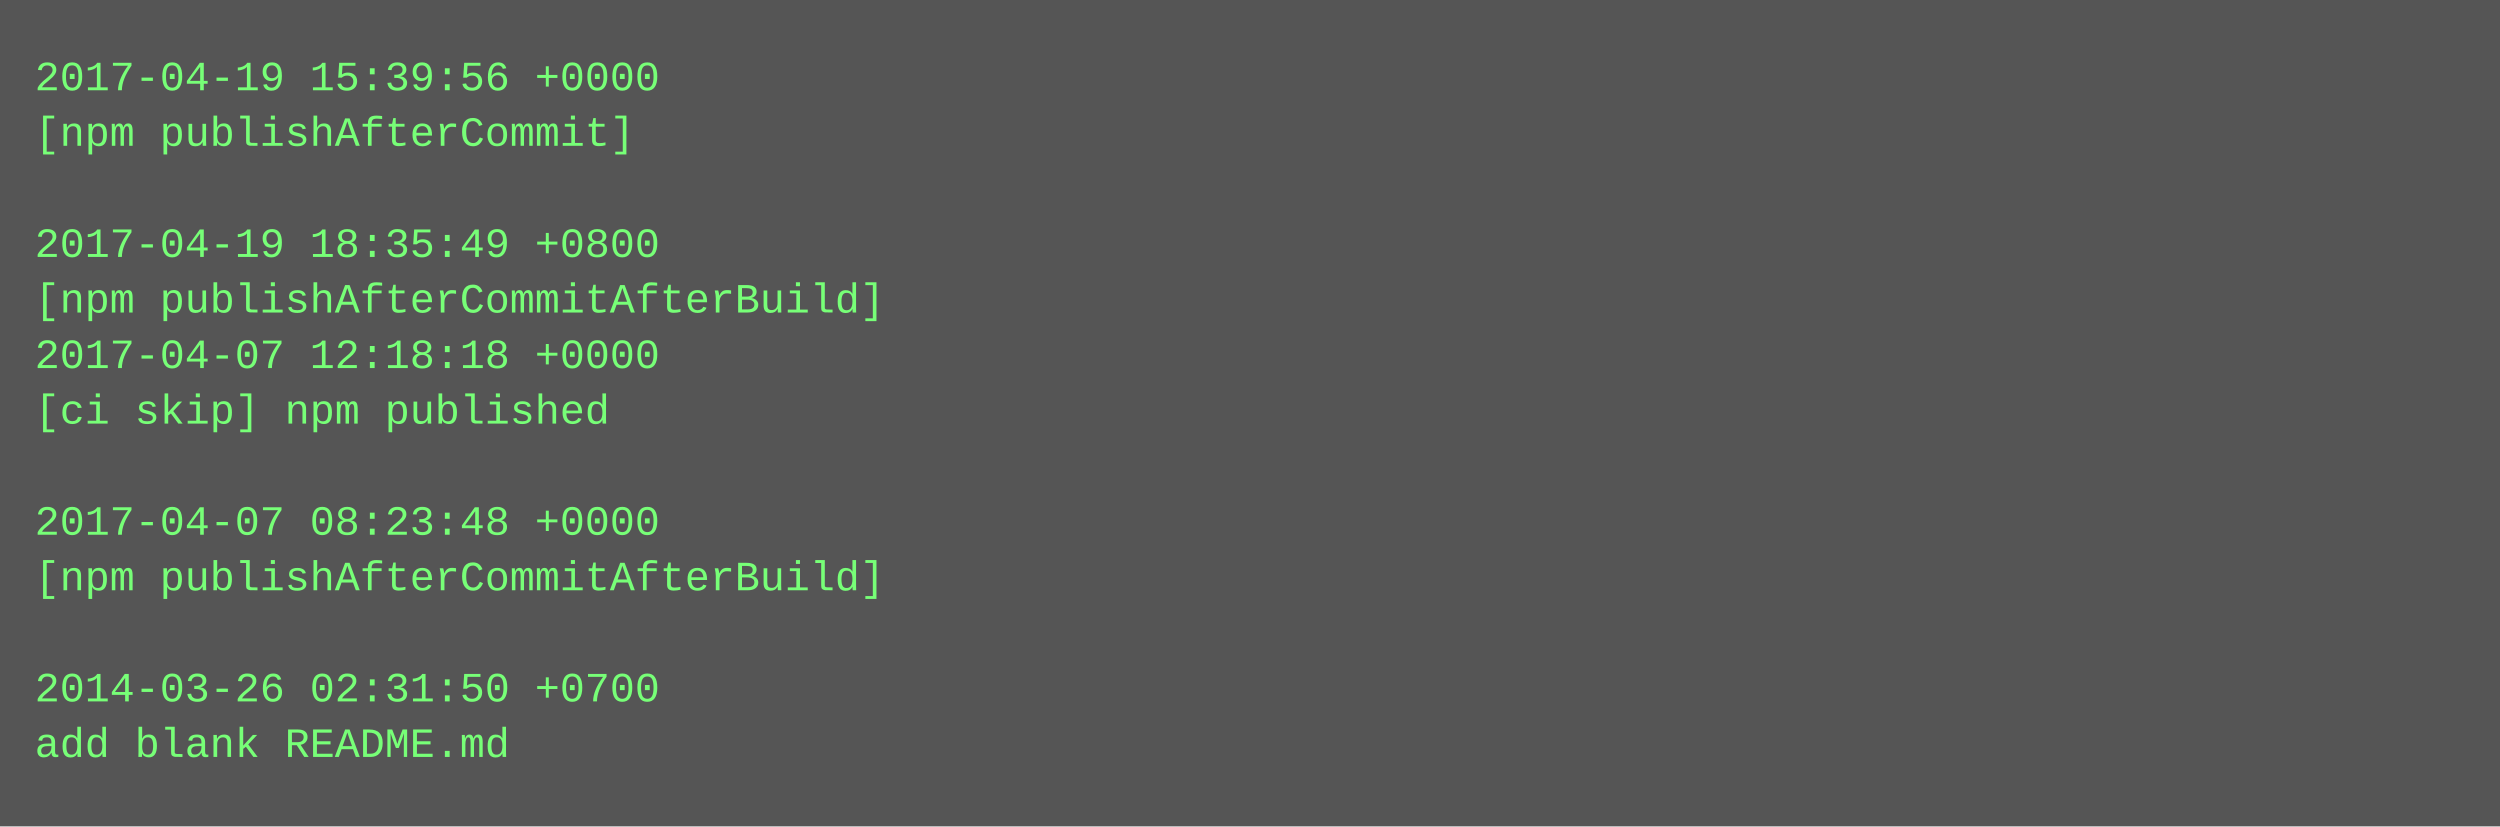
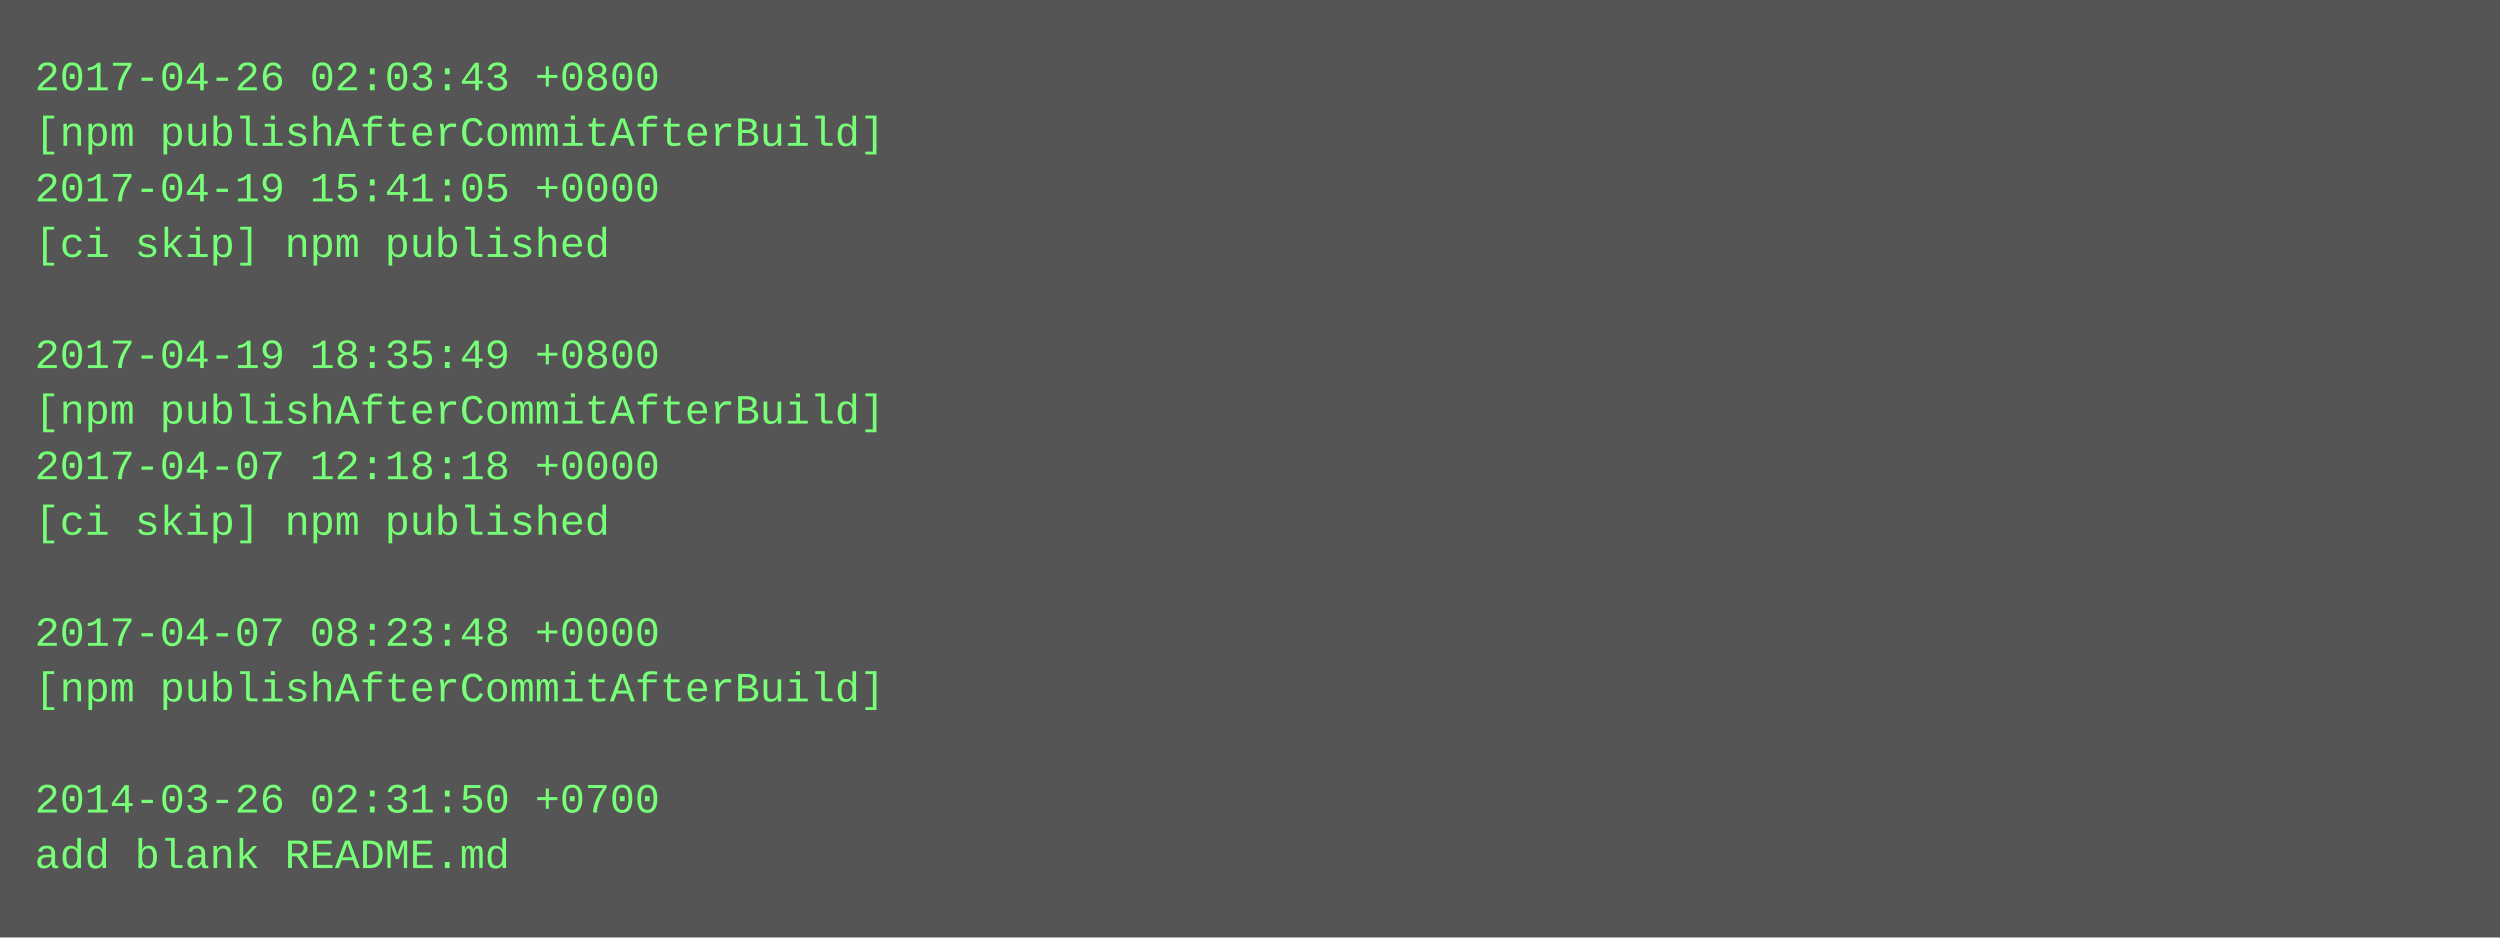
- <svg xmlns="http://www.w3.org/2000/svg" height="238" width="720">
-   <rect height="238" fill="#555" width="720" />
+ <svg xmlns="http://www.w3.org/2000/svg" height="270" width="720">
+   <rect height="270" fill="#555" width="720" />
  <text fill="#7f7" font-family="Courier New" font-size="12" xml:space="preserve">
-     <tspan x="10" y="26">2017-04-19 15:39:56 +0000</tspan>
-     <tspan x="10" y="42">[npm publishAfterCommit]</tspan>
-     <tspan x="10" y="58" />
-     <tspan x="10" y="74">2017-04-19 18:35:49 +0800</tspan>
-     <tspan x="10" y="90">[npm publishAfterCommitAfterBuild]</tspan>
-     <tspan x="10" y="106">2017-04-07 12:18:18 +0000</tspan>
-     <tspan x="10" y="122">[ci skip] npm published</tspan>
-     <tspan x="10" y="138" />
-     <tspan x="10" y="154">2017-04-07 08:23:48 +0000</tspan>
-     <tspan x="10" y="170">[npm publishAfterCommitAfterBuild]</tspan>
-     <tspan x="10" y="186" />
-     <tspan x="10" y="202">2014-03-26 02:31:50 +0700</tspan>
-     <tspan x="10" y="218">add blank README.md</tspan>
+     <tspan x="10" y="26">2017-04-26 02:03:43 +0800</tspan>
+     <tspan x="10" y="42">[npm publishAfterCommitAfterBuild]</tspan>
+     <tspan x="10" y="58">2017-04-19 15:41:05 +0000</tspan>
+     <tspan x="10" y="74">[ci skip] npm published</tspan>
+     <tspan x="10" y="90" />
+     <tspan x="10" y="106">2017-04-19 18:35:49 +0800</tspan>
+     <tspan x="10" y="122">[npm publishAfterCommitAfterBuild]</tspan>
+     <tspan x="10" y="138">2017-04-07 12:18:18 +0000</tspan>
+     <tspan x="10" y="154">[ci skip] npm published</tspan>
+     <tspan x="10" y="170" />
+     <tspan x="10" y="186">2017-04-07 08:23:48 +0000</tspan>
+     <tspan x="10" y="202">[npm publishAfterCommitAfterBuild]</tspan>
+     <tspan x="10" y="218" />
+     <tspan x="10" y="234">2014-03-26 02:31:50 +0700</tspan>
+     <tspan x="10" y="250">add blank README.md</tspan>
  </text>
</svg>
